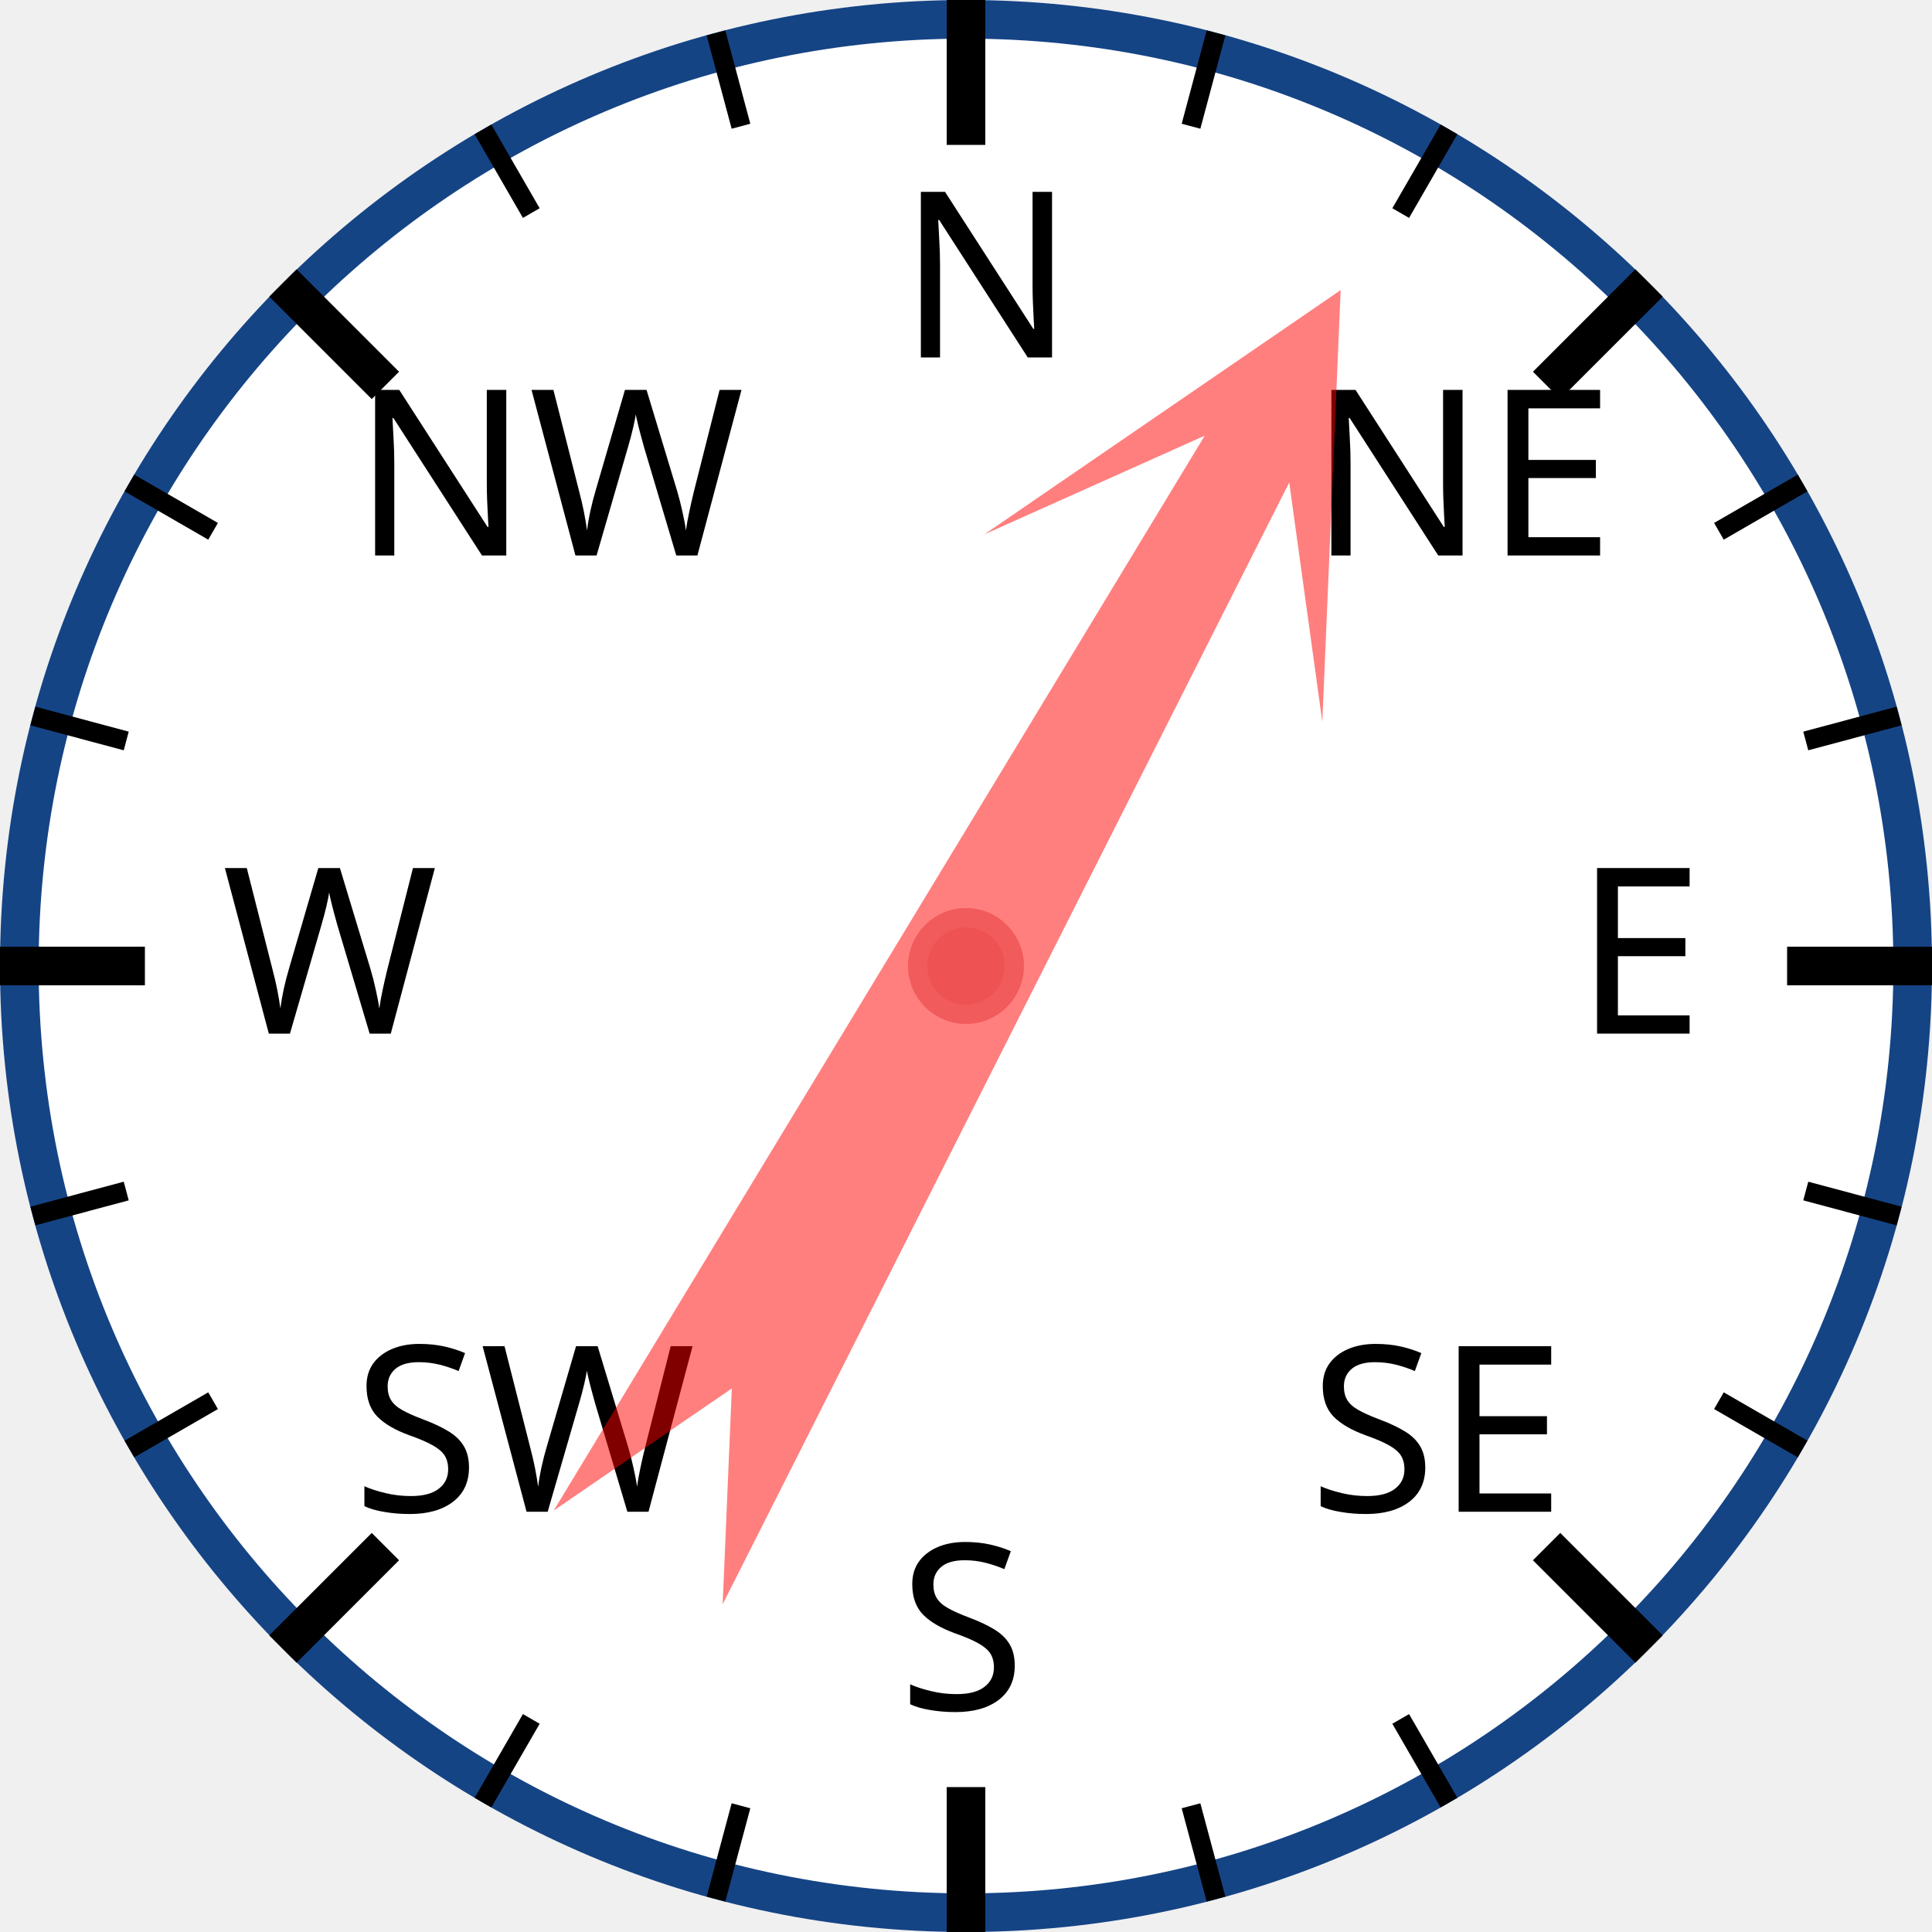
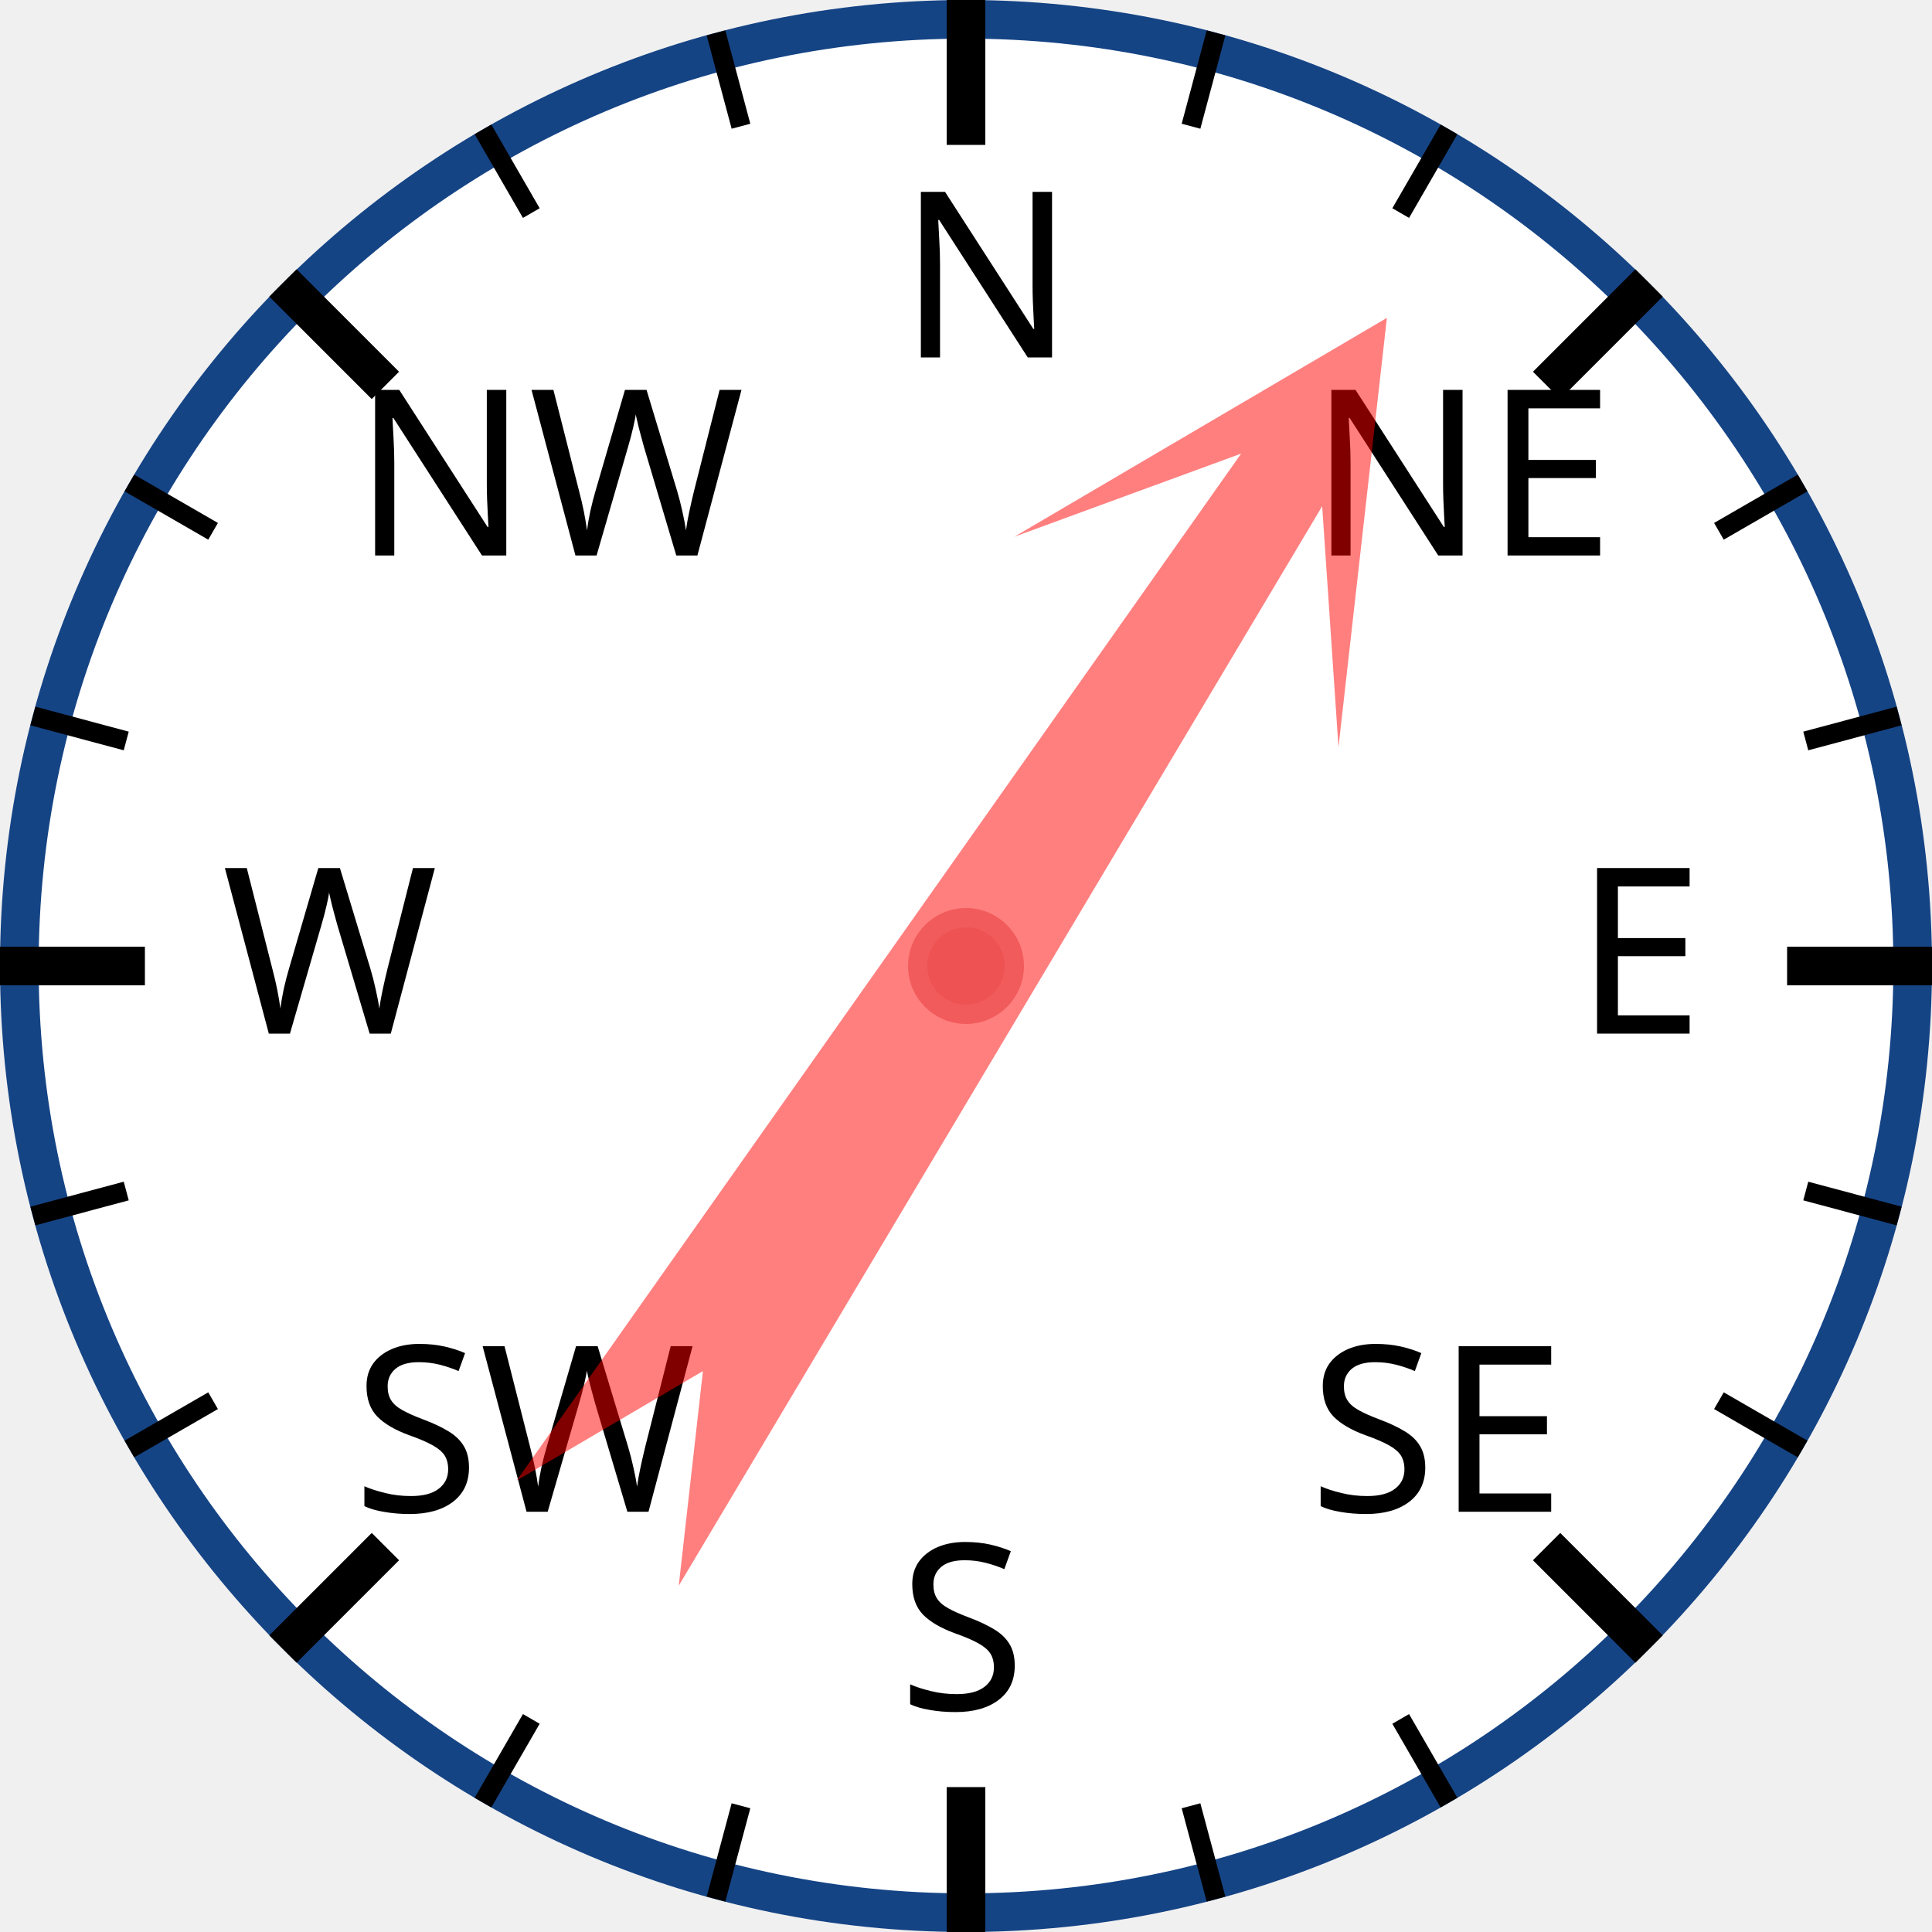
<svg xmlns="http://www.w3.org/2000/svg" width="120px" height="120px" viewBox="0 0 200 200">
  <circle cx="100" cy="100" r="98" style="fill: white; stroke: #154485; stroke-width: 4;" />
  <text x="93.0" y="37.0" style="font-family: sans-serif; font-size: 18pt;">N</text>
  <line x1="100.0" y1="0.0" x2="100.0" y2="15.0" style="stroke: black; stroke-width: 4;" />
  <line x1="74.118" y1="3.407" x2="76.706" y2="13.067" style="stroke: black; stroke-width: 2;" />
  <line x1="50" y1="13.397" x2="55" y2="22.058" style="stroke: black; stroke-width: 2;" />
  <text x="36.503" y="57.503" style="font-family: sans-serif; font-size: 18pt;">NW</text>
  <line x1="29.289" y1="29.289" x2="39.896" y2="39.896" style="stroke: black; stroke-width: 4;" />
  <line x1="13.397" y1="50" x2="22.058" y2="55" style="stroke: black; stroke-width: 2;" />
  <line x1="3.407" y1="74.118" x2="13.067" y2="76.706" style="stroke: black; stroke-width: 2;" />
  <text x="23.0" y="107.0" style="font-family: sans-serif; font-size: 18pt;">W</text>
  <line x1="0.0" y1="100.0" x2="15.0" y2="100.0" style="stroke: black; stroke-width: 4;" />
  <line x1="3.407" y1="125.882" x2="13.067" y2="123.294" style="stroke: black; stroke-width: 2;" />
  <line x1="13.397" y1="150" x2="22.058" y2="145" style="stroke: black; stroke-width: 2;" />
  <text x="36.503" y="156.497" style="font-family: sans-serif; font-size: 18pt;">SW</text>
  <line x1="29.289" y1="170.711" x2="39.896" y2="160.104" style="stroke: black; stroke-width: 4;" />
  <line x1="50" y1="186.603" x2="55" y2="177.942" style="stroke: black; stroke-width: 2;" />
  <line x1="74.118" y1="196.593" x2="76.706" y2="186.933" style="stroke: black; stroke-width: 2;" />
  <text x="93" y="177.0" style="font-family: sans-serif; font-size: 18pt;">S</text>
  <line x1="100" y1="200.0" x2="100" y2="185.0" style="stroke: black; stroke-width: 4;" />
  <line x1="125.882" y1="196.593" x2="123.294" y2="186.933" style="stroke: black; stroke-width: 2;" />
  <line x1="150.0" y1="186.603" x2="145.0" y2="177.942" style="stroke: black; stroke-width: 2;" />
  <text x="135.497" y="156.497" style="font-family: sans-serif; font-size: 18pt;">SE</text>
  <line x1="170.711" y1="170.711" x2="160.104" y2="160.104" style="stroke: black; stroke-width: 4;" />
  <line x1="186.603" y1="150" x2="177.942" y2="145" style="stroke: black; stroke-width: 2;" />
  <line x1="196.593" y1="125.882" x2="186.933" y2="123.294" style="stroke: black; stroke-width: 2;" />
  <text x="163.0" y="107" style="font-family: sans-serif; font-size: 18pt;">E</text>
  <line x1="200.0" y1="100" x2="185.0" y2="100" style="stroke: black; stroke-width: 4;" />
  <line x1="196.593" y1="74.118" x2="186.933" y2="76.706" style="stroke: black; stroke-width: 2;" />
  <line x1="186.603" y1="50" x2="177.942" y2="55" style="stroke: black; stroke-width: 2;" />
  <text x="135.497" y="57.503" style="font-family: sans-serif; font-size: 18pt;">NE</text>
  <line x1="170.711" y1="29.289" x2="160.104" y2="39.896" style="stroke: black; stroke-width: 4;" />
  <line x1="150" y1="13.397" x2="145" y2="22.058" style="stroke: black; stroke-width: 2;" />
  <line x1="125.882" y1="3.407" x2="123.294" y2="13.067" style="stroke: black; stroke-width: 2;" />
-   <polygon points="100 20 120 60 105 40 110 170 100 150 90 170 95 40 80 60" style="fill: red; fill-opacity: 0.5;" transform="rotate(29,100,100)" />
+   <polygon points="100 20 120 60 105 40 110 170 100 150 90 170 95 40 80 60" style="fill: red; fill-opacity: 0.5;" transform="rotate(33,100,100)" />
  <circle cx="100" cy="100" r="5" style="fill: #EE5252; stroke: #F25B5B; stroke-width: 2;" />
</svg>
